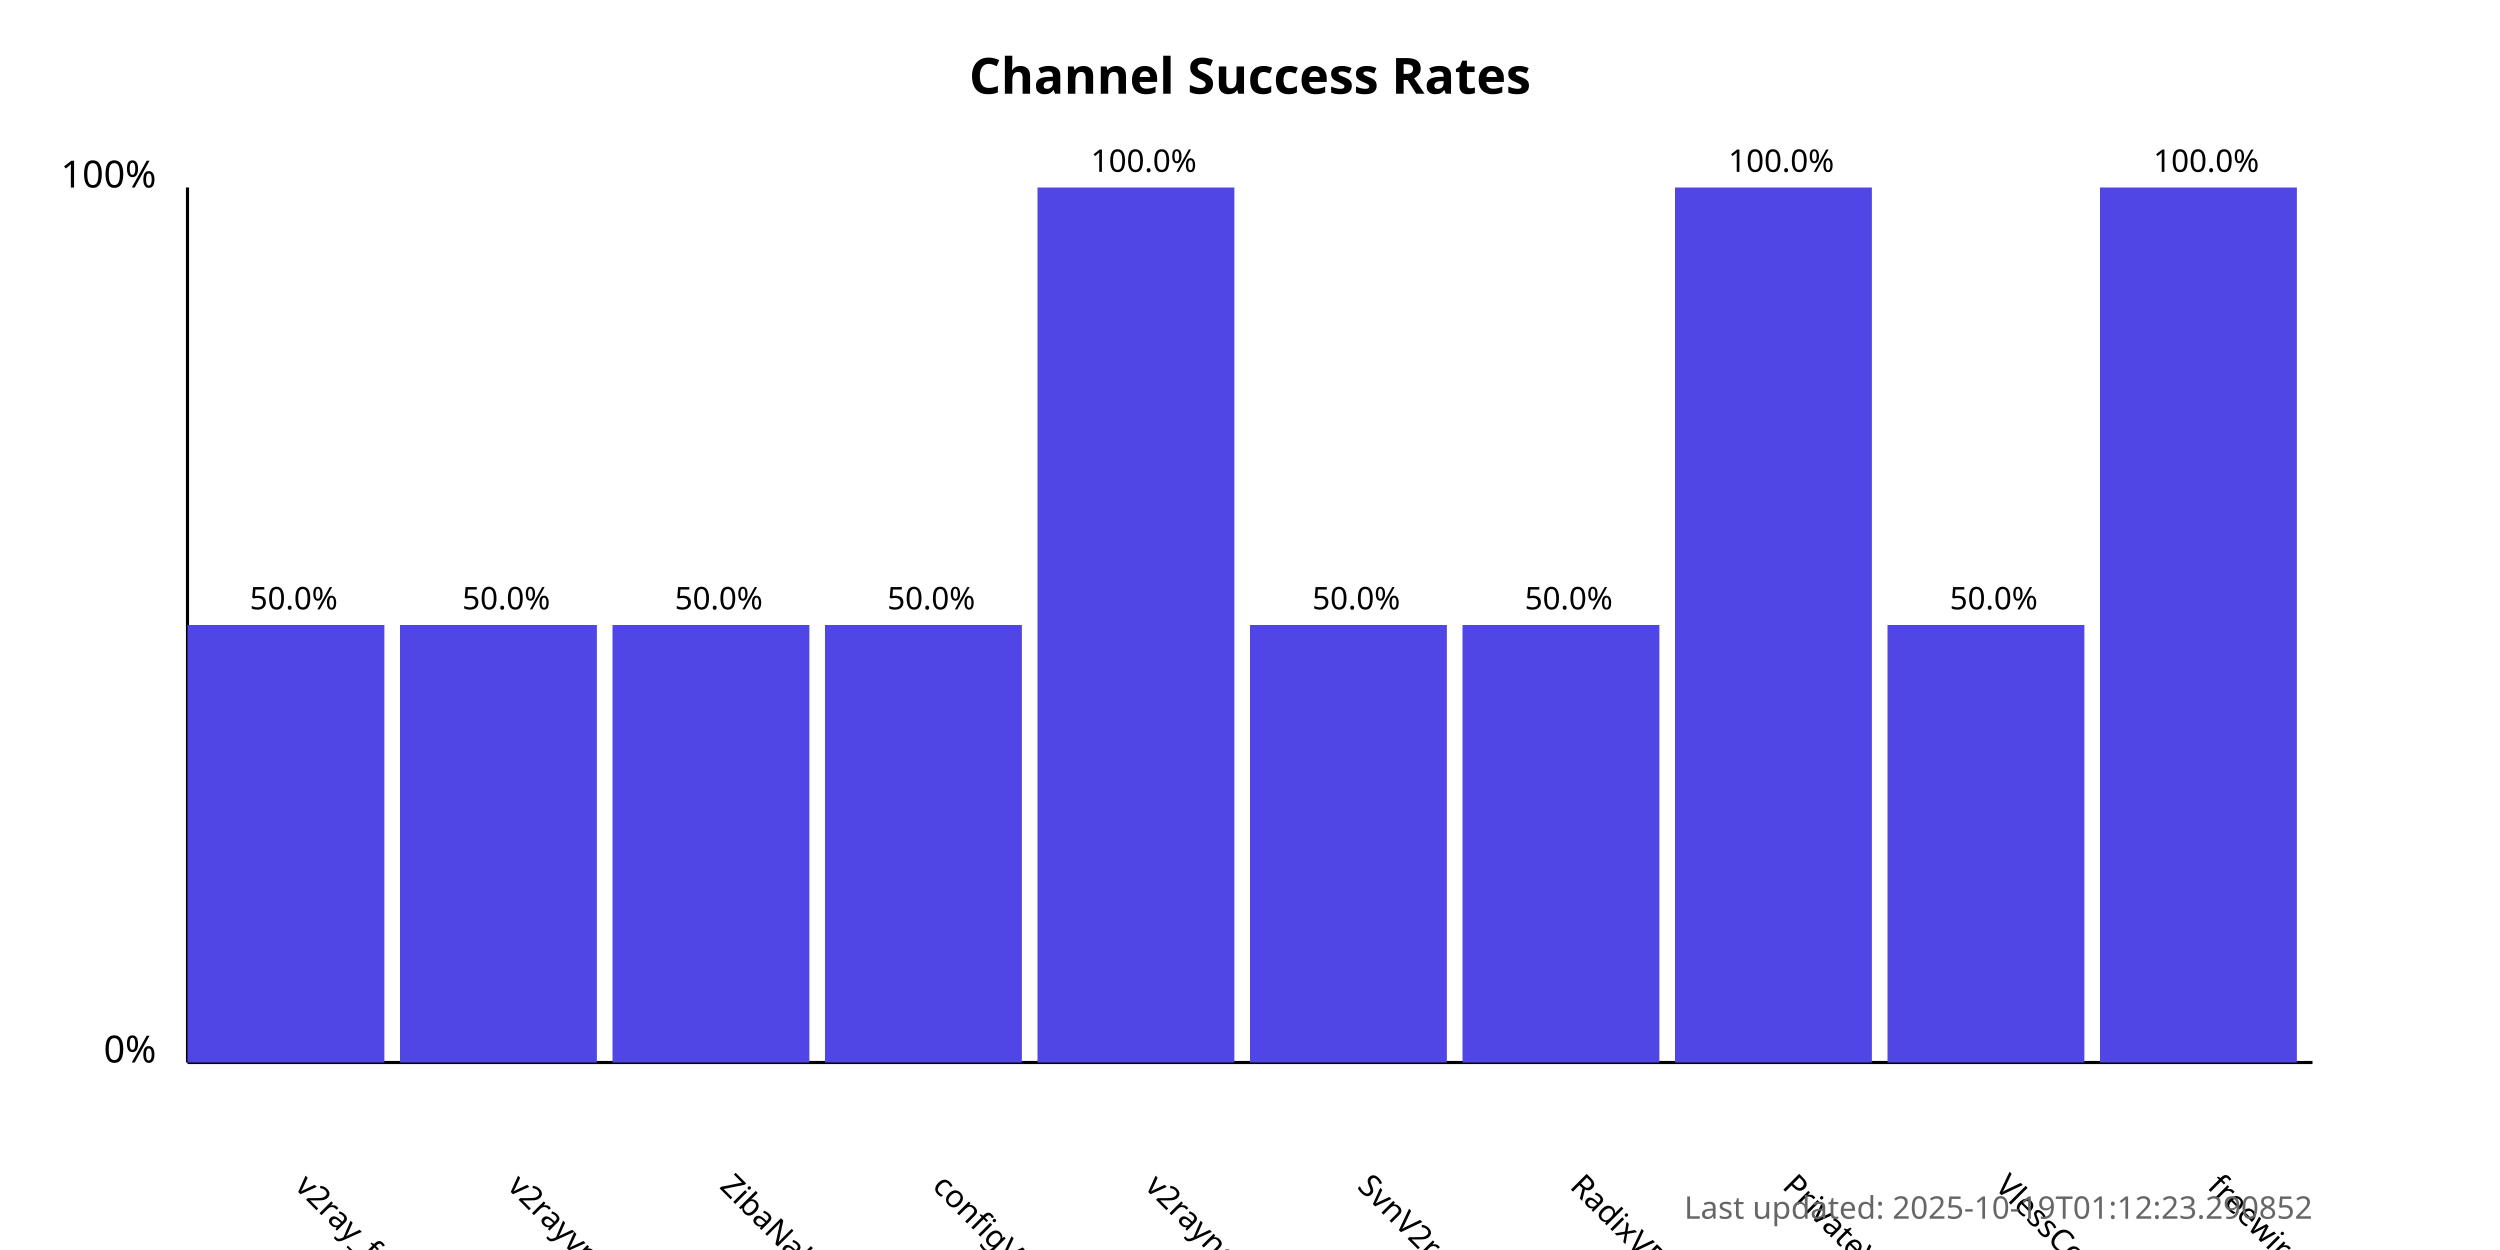
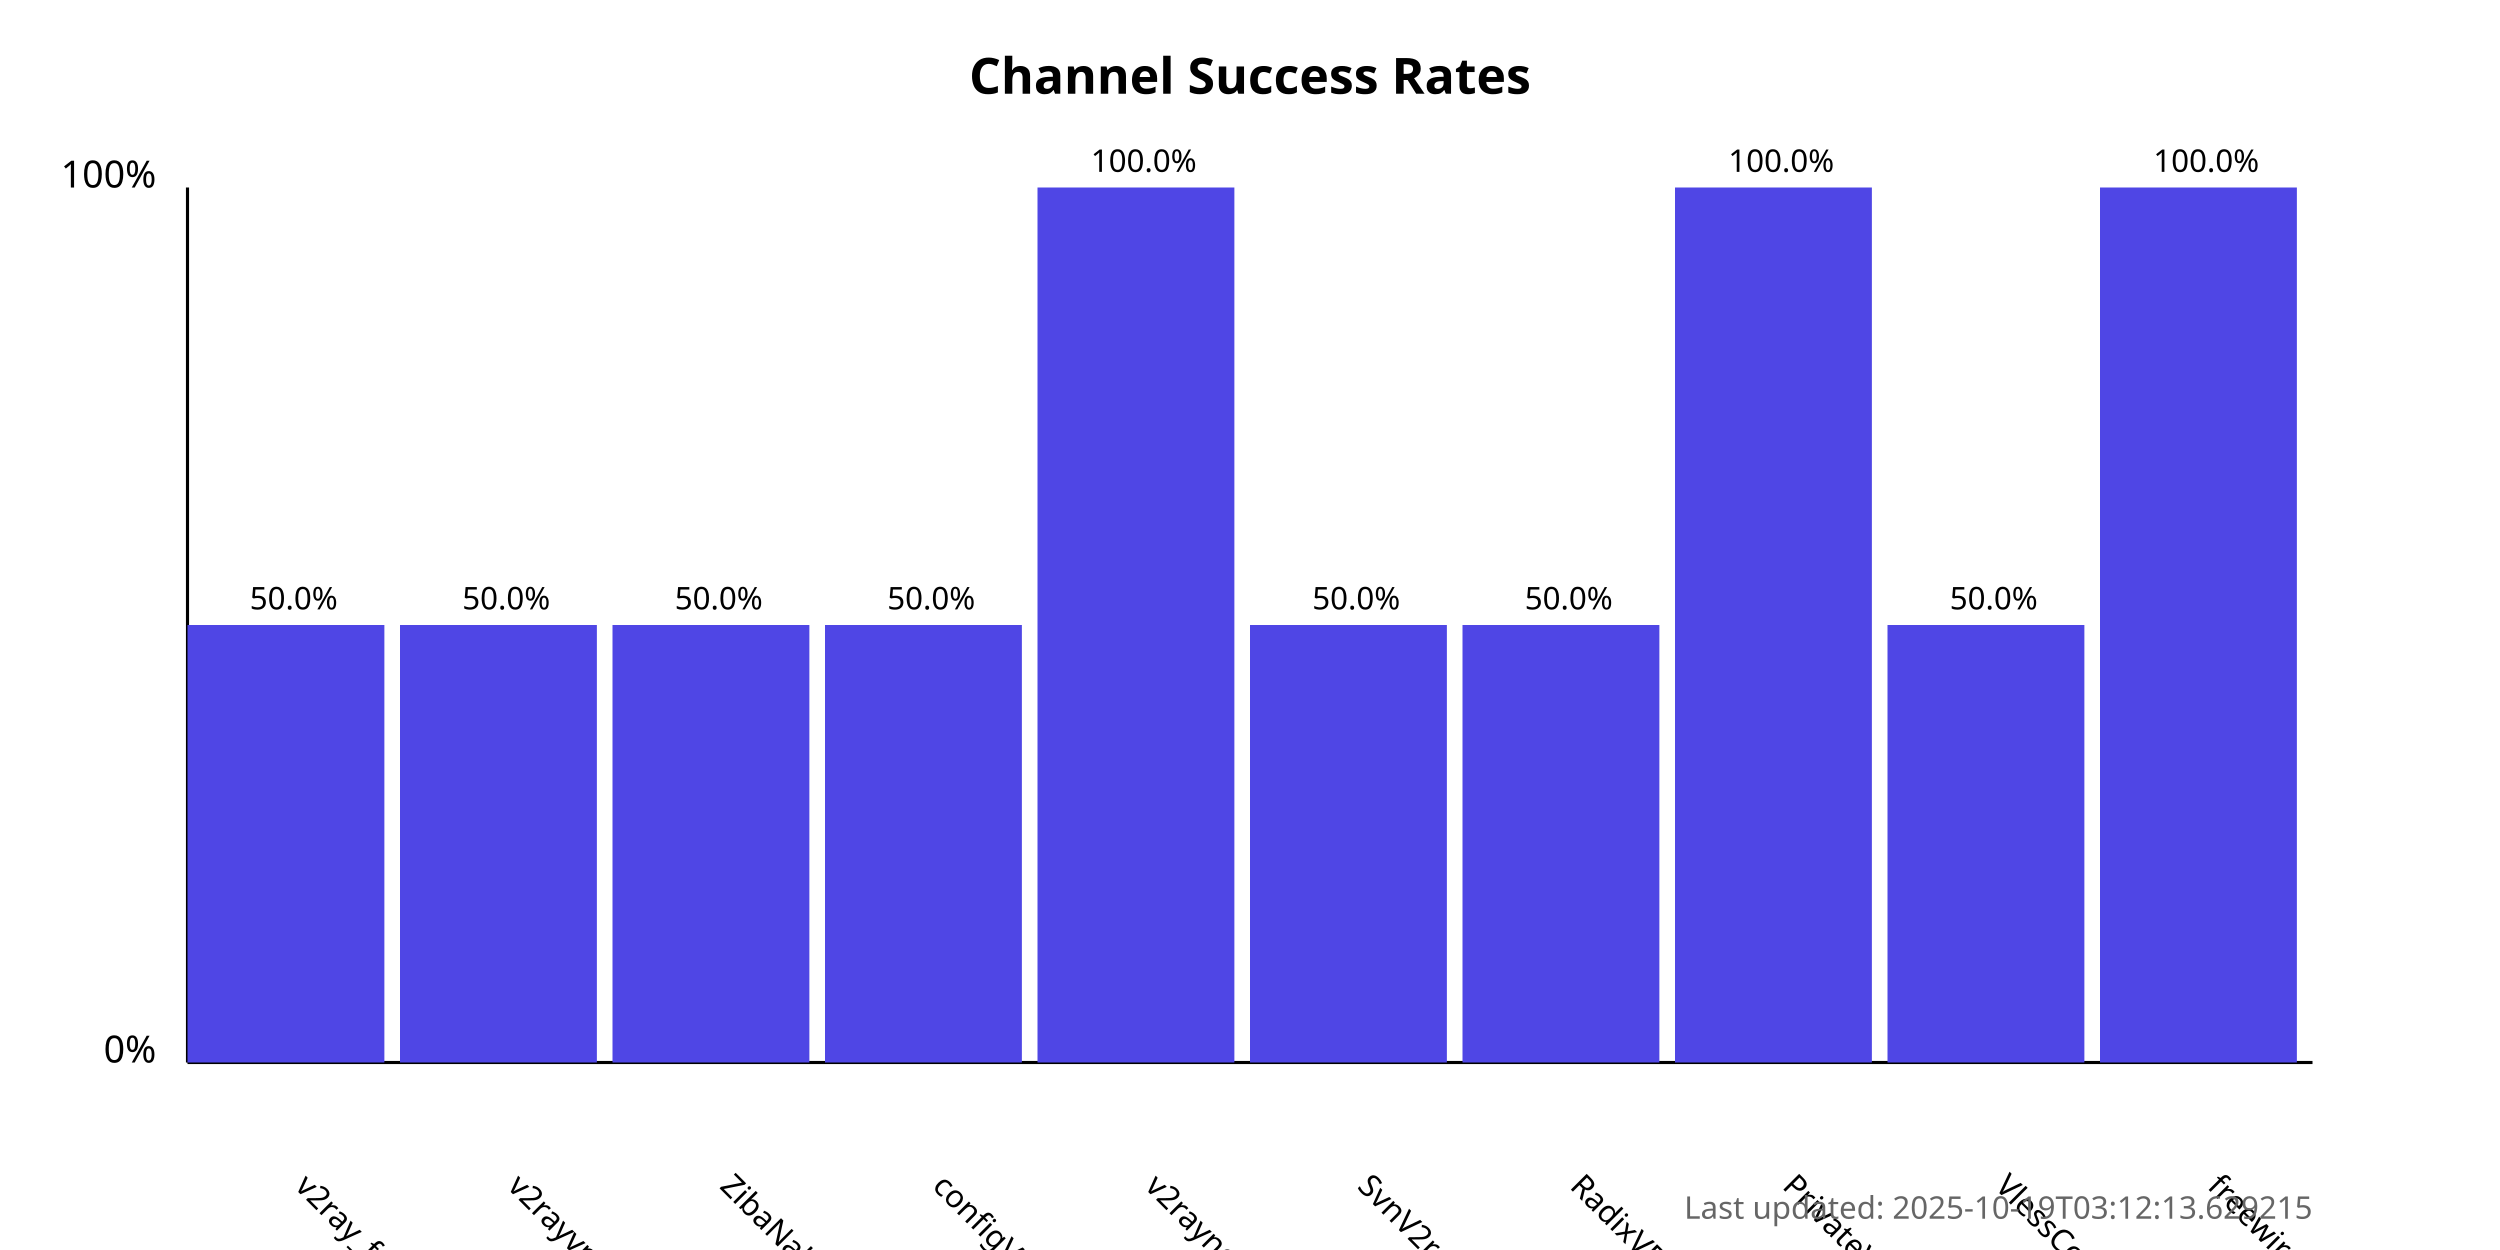
<svg xmlns="http://www.w3.org/2000/svg" width="800" height="400">
  <style>
            .chart-title { font: bold 16px sans-serif; }
            .axis-label { font: 12px sans-serif; }
            .tick-label { font: 10px sans-serif; }
            .bar { fill: #4f46e5; }
            .bar:hover { fill: #6366f1; }
            .timestamp { font: 10px sans-serif; fill: #666; }
        </style>
  <text x="400.0" y="30" text-anchor="middle" class="chart-title">
            Channel Success Rates
        </text>
  <line x1="60" y1="340" x2="60" y2="60" stroke="black" stroke-width="1" />
  <line x1="60" y1="340" x2="740" y2="340" stroke="black" stroke-width="1" />
  <text x="50" y="340" text-anchor="end" class="axis-label">0%</text>
  <text x="50" y="60" text-anchor="end" class="axis-label">100%</text>
  <g>
    <rect x="60" y="200.0" width="63.0" height="140.0" class="bar" />
    <text x="94.0" y="380" transform="rotate(45, 94.0, 380)" text-anchor="start" class="tick-label">
                v2ray_free_conf
            </text>
    <text x="94.0" y="195.0" text-anchor="middle" class="tick-label">
                50.0%
            </text>
  </g>
  <g>
    <rect x="128.0" y="200.0" width="63.0" height="140.0" class="bar" />
    <text x="162.0" y="380" transform="rotate(45, 162.0, 380)" text-anchor="start" class="tick-label">
                v2rayvpno
            </text>
    <text x="162.0" y="195.0" text-anchor="middle" class="tick-label">
                50.0%
            </text>
  </g>
  <g>
    <rect x="196.0" y="200.0" width="63.0" height="140.0" class="bar" />
    <text x="230.0" y="380" transform="rotate(45, 230.0, 380)" text-anchor="start" class="tick-label">
                ZibaNabz
            </text>
    <text x="230.0" y="195.0" text-anchor="middle" class="tick-label">
                50.0%
            </text>
  </g>
  <g>
    <rect x="264.0" y="200.0" width="63.0" height="140.0" class="bar" />
    <text x="298.0" y="380" transform="rotate(45, 298.0, 380)" text-anchor="start" class="tick-label">
                configV2rayForFree
            </text>
    <text x="298.0" y="195.0" text-anchor="middle" class="tick-label">
                50.0%
            </text>
  </g>
  <g>
    <rect x="332.0" y="60.0" width="63.0" height="280.0" class="bar" />
    <text x="366.0" y="380" transform="rotate(45, 366.0, 380)" text-anchor="start" class="tick-label">
                v2rayngvpn
            </text>
    <text x="366.0" y="55.0" text-anchor="middle" class="tick-label">
                100.0%
            </text>
  </g>
  <g>
    <rect x="400.0" y="200.0" width="63.0" height="140.0" class="bar" />
    <text x="434.0" y="380" transform="rotate(45, 434.0, 380)" text-anchor="start" class="tick-label">
                SvnV2ray
            </text>
    <text x="434.0" y="195.0" text-anchor="middle" class="tick-label">
                50.0%
            </text>
  </g>
  <g>
    <rect x="468.0" y="200.0" width="63.0" height="140.0" class="bar" />
    <text x="502.0" y="380" transform="rotate(45, 502.0, 380)" text-anchor="start" class="tick-label">
                RadixVPN
            </text>
    <text x="502.0" y="195.0" text-anchor="middle" class="tick-label">
                50.0%
            </text>
  </g>
  <g>
    <rect x="536.0" y="60.0" width="63.0" height="280.0" class="bar" />
    <text x="570.0" y="380" transform="rotate(45, 570.0, 380)" text-anchor="start" class="tick-label">
                PrivateVPNs
            </text>
    <text x="570.0" y="55.0" text-anchor="middle" class="tick-label">
                100.0%
            </text>
  </g>
  <g>
    <rect x="604.0" y="200.0" width="63.0" height="140.0" class="bar" />
    <text x="638.0" y="380" transform="rotate(45, 638.0, 380)" text-anchor="start" class="tick-label">
                VlessConfig
            </text>
    <text x="638.0" y="195.0" text-anchor="middle" class="tick-label">
                50.0%
            </text>
  </g>
  <g>
    <rect x="672.0" y="60.0" width="63.0" height="280.0" class="bar" />
    <text x="706.0" y="380" transform="rotate(45, 706.0, 380)" text-anchor="start" class="tick-label">
                freewireguard
            </text>
    <text x="706.0" y="55.0" text-anchor="middle" class="tick-label">
                100.0%
            </text>
  </g>
  <text x="740" y="390" text-anchor="end" class="timestamp">
-             Last updated: 2025-10-19T01:12:23.290852
+             Last updated: 2025-10-19T03:12:13.629215
        </text>
</svg>
